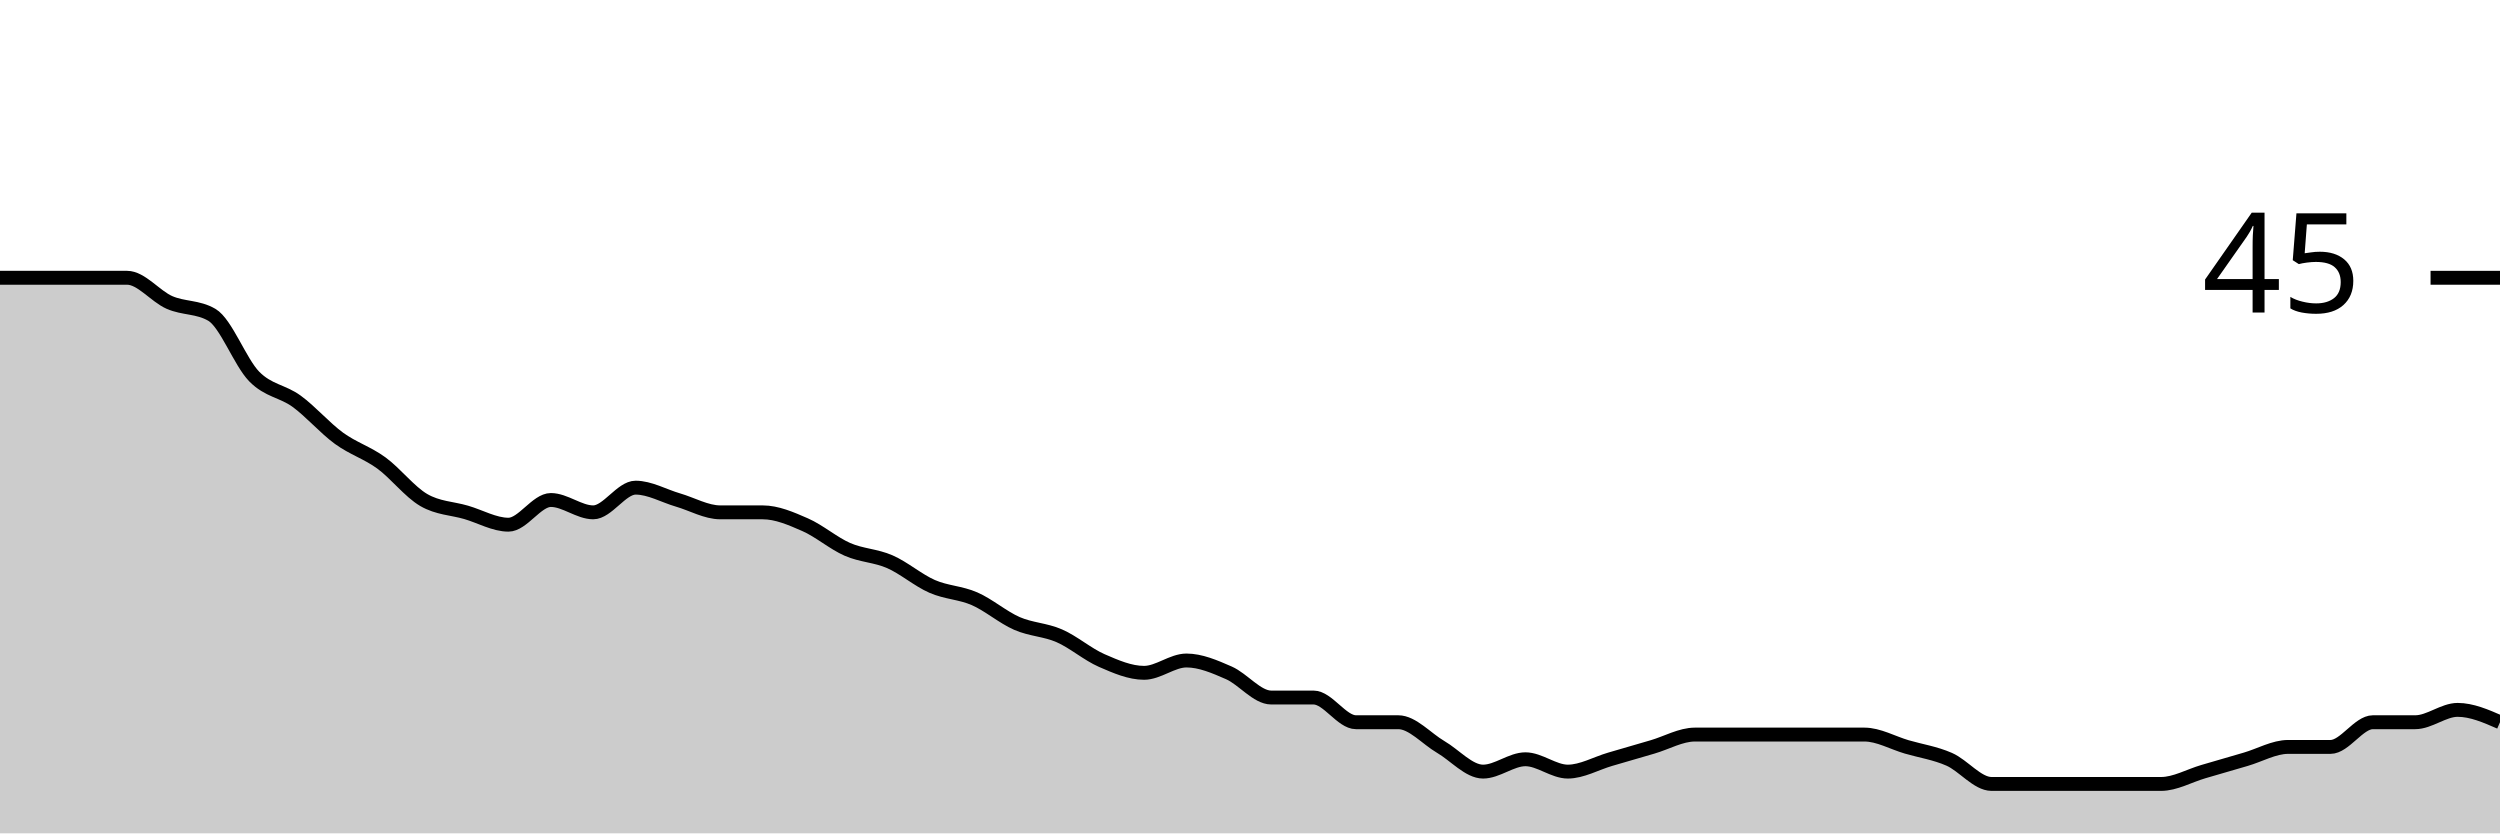
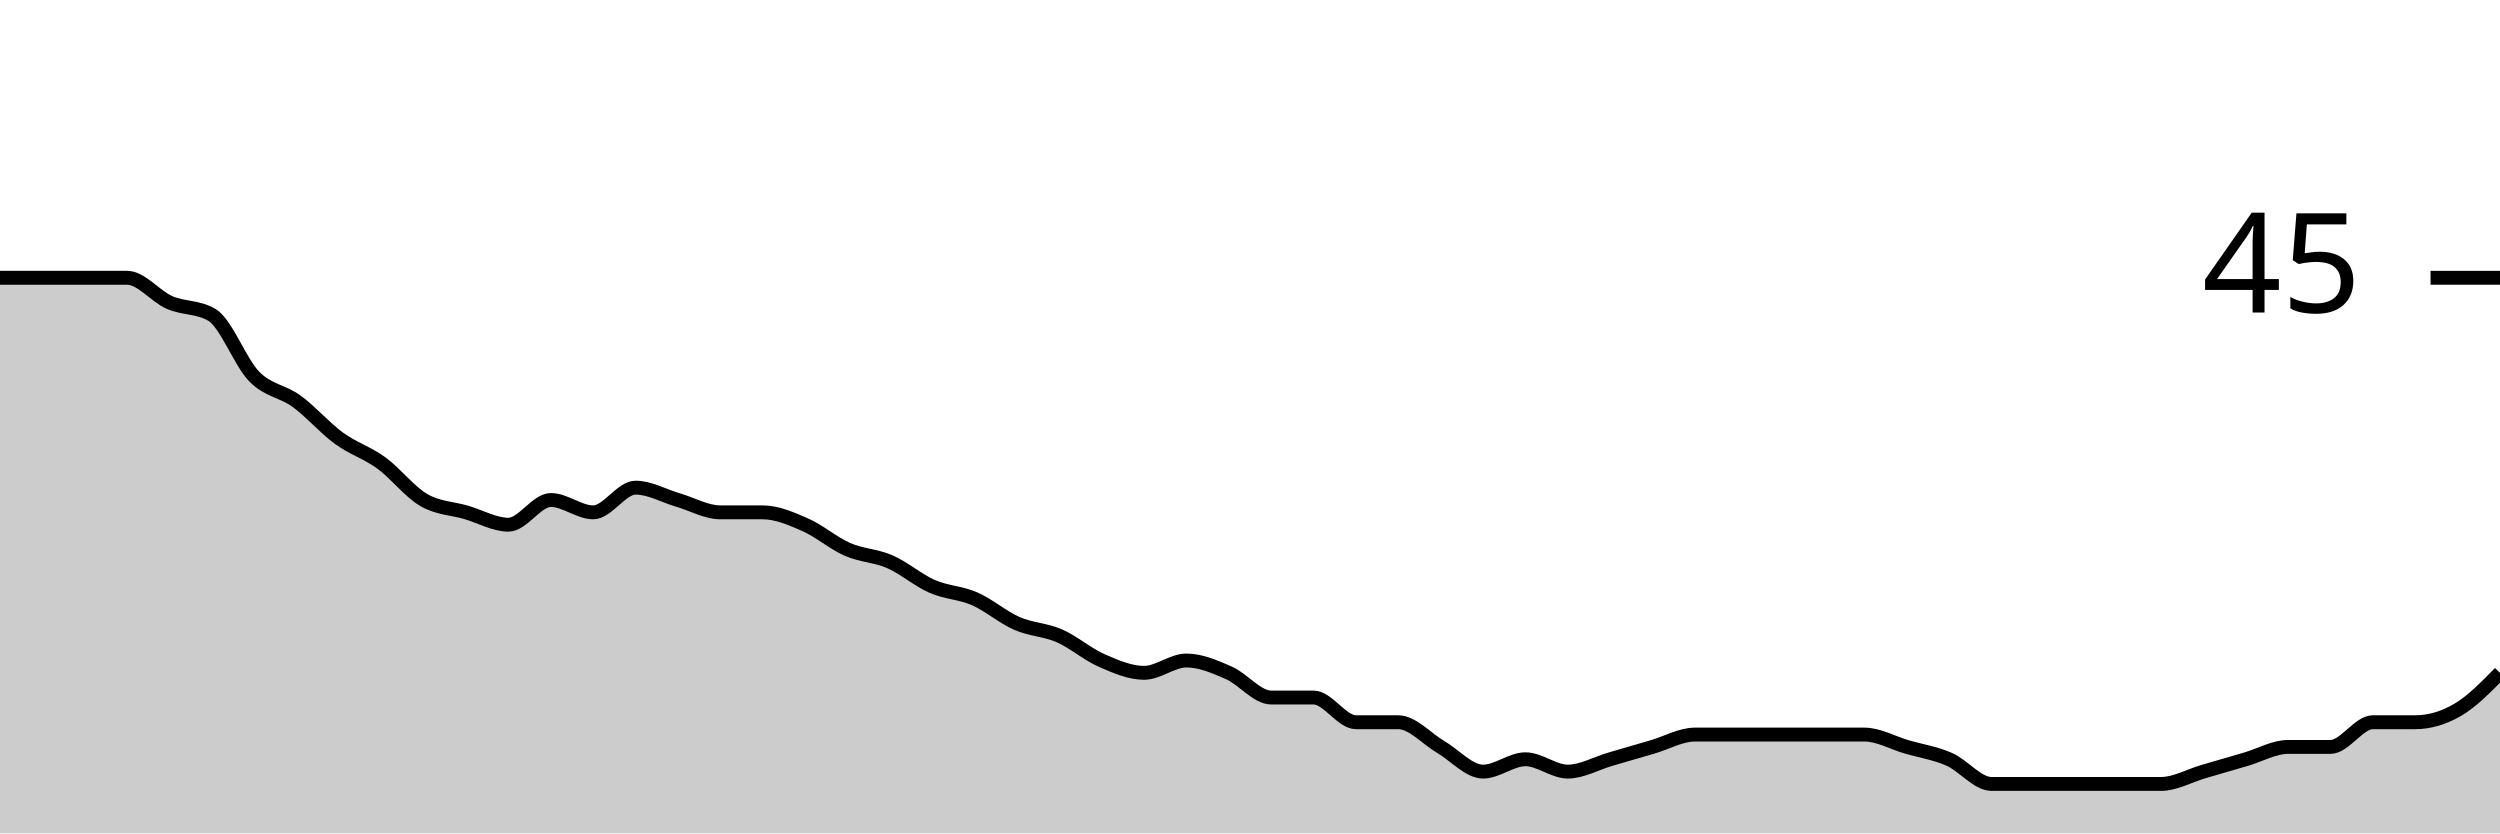
<svg xmlns="http://www.w3.org/2000/svg" viewBox="0 0 180 60">
  <g transform="translate(0,20)">
-     <path class="area" fill="rgba(0, 0, 0, 0.2)" d="M0,0C1.017,0,2.034,0,3.051,0C4.068,0,5.085,0,6.102,0C7.119,0,8.136,0,9.153,0C10.169,0,11.186,1.333,12.203,1.778C13.22,2.222,14.237,2.074,15.254,2.667C16.271,3.259,17.288,6.074,18.305,7.111C19.322,8.148,20.339,8.148,21.356,8.889C22.373,9.63,23.39,10.815,24.407,11.556C25.424,12.296,26.441,12.593,27.458,13.333C28.475,14.074,29.492,15.407,30.508,16C31.525,16.593,32.542,16.593,33.559,16.889C34.576,17.185,35.593,17.778,36.61,17.778C37.627,17.778,38.644,16,39.661,16C40.678,16,41.695,16.889,42.712,16.889C43.729,16.889,44.746,15.111,45.763,15.111C46.78,15.111,47.797,15.704,48.814,16C49.831,16.296,50.847,16.889,51.864,16.889C52.881,16.889,53.898,16.889,54.915,16.889C55.932,16.889,56.949,17.333,57.966,17.778C58.983,18.222,60,19.111,61.017,19.556C62.034,20,63.051,20,64.068,20.444C65.085,20.889,66.102,21.778,67.119,22.222C68.136,22.667,69.153,22.667,70.169,23.111C71.186,23.556,72.203,24.444,73.22,24.889C74.237,25.333,75.254,25.333,76.271,25.778C77.288,26.222,78.305,27.111,79.322,27.556C80.339,28,81.356,28.444,82.373,28.444C83.39,28.444,84.407,27.556,85.424,27.556C86.441,27.556,87.458,28,88.475,28.444C89.492,28.889,90.508,30.222,91.525,30.222C92.542,30.222,93.559,30.222,94.576,30.222C95.593,30.222,96.61,32,97.627,32C98.644,32,99.661,32,100.678,32C101.695,32,102.712,33.185,103.729,33.778C104.746,34.37,105.763,35.556,106.78,35.556C107.797,35.556,108.814,34.667,109.831,34.667C110.847,34.667,111.864,35.556,112.881,35.556C113.898,35.556,114.915,34.963,115.932,34.667C116.949,34.37,117.966,34.074,118.983,33.778C120,33.481,121.017,32.889,122.034,32.889C123.051,32.889,124.068,32.889,125.085,32.889C126.102,32.889,127.119,32.889,128.136,32.889C129.153,32.889,130.169,32.889,131.186,32.889C132.203,32.889,133.22,32.889,134.237,32.889C135.254,32.889,136.271,33.481,137.288,33.778C138.305,34.074,139.322,34.222,140.339,34.667C141.356,35.111,142.373,36.444,143.39,36.444C144.407,36.444,145.424,36.444,146.441,36.444C147.458,36.444,148.475,36.444,149.492,36.444C150.508,36.444,151.525,36.444,152.542,36.444C153.559,36.444,154.576,36.444,155.593,36.444C156.61,36.444,157.627,35.852,158.644,35.556C159.661,35.259,160.678,34.963,161.695,34.667C162.712,34.37,163.729,33.778,164.746,33.778C165.763,33.778,166.78,33.778,167.797,33.778C168.814,33.778,169.831,32,170.847,32C171.864,32,172.881,32,173.898,32C174.915,32,175.932,31.111,176.949,31.111C177.966,31.111,178.983,31.556,180,32L180,40C178.983,40,177.966,40,176.949,40C175.932,40,174.915,40,173.898,40C172.881,40,171.864,40,170.847,40C169.831,40,168.814,40,167.797,40C166.78,40,165.763,40,164.746,40C163.729,40,162.712,40,161.695,40C160.678,40,159.661,40,158.644,40C157.627,40,156.61,40,155.593,40C154.576,40,153.559,40,152.542,40C151.525,40,150.508,40,149.492,40C148.475,40,147.458,40,146.441,40C145.424,40,144.407,40,143.39,40C142.373,40,141.356,40,140.339,40C139.322,40,138.305,40,137.288,40C136.271,40,135.254,40,134.237,40C133.22,40,132.203,40,131.186,40C130.169,40,129.153,40,128.136,40C127.119,40,126.102,40,125.085,40C124.068,40,123.051,40,122.034,40C121.017,40,120,40,118.983,40C117.966,40,116.949,40,115.932,40C114.915,40,113.898,40,112.881,40C111.864,40,110.847,40,109.831,40C108.814,40,107.797,40,106.78,40C105.763,40,104.746,40,103.729,40C102.712,40,101.695,40,100.678,40C99.661,40,98.644,40,97.627,40C96.61,40,95.593,40,94.576,40C93.559,40,92.542,40,91.525,40C90.508,40,89.492,40,88.475,40C87.458,40,86.441,40,85.424,40C84.407,40,83.39,40,82.373,40C81.356,40,80.339,40,79.322,40C78.305,40,77.288,40,76.271,40C75.254,40,74.237,40,73.22,40C72.203,40,71.186,40,70.169,40C69.153,40,68.136,40,67.119,40C66.102,40,65.085,40,64.068,40C63.051,40,62.034,40,61.017,40C60,40,58.983,40,57.966,40C56.949,40,55.932,40,54.915,40C53.898,40,52.881,40,51.864,40C50.847,40,49.831,40,48.814,40C47.797,40,46.78,40,45.763,40C44.746,40,43.729,40,42.712,40C41.695,40,40.678,40,39.661,40C38.644,40,37.627,40,36.61,40C35.593,40,34.576,40,33.559,40C32.542,40,31.525,40,30.508,40C29.492,40,28.475,40,27.458,40C26.441,40,25.424,40,24.407,40C23.39,40,22.373,40,21.356,40C20.339,40,19.322,40,18.305,40C17.288,40,16.271,40,15.254,40C14.237,40,13.22,40,12.203,40C11.186,40,10.169,40,9.153,40C8.136,40,7.119,40,6.102,40C5.085,40,4.068,40,3.051,40C2.034,40,1.017,40,0,40Z" />
-     <path class="line" stroke="black" fill="none" d="M0,0C1.017,0,2.034,0,3.051,0C4.068,0,5.085,0,6.102,0C7.119,0,8.136,0,9.153,0C10.169,0,11.186,1.333,12.203,1.778C13.22,2.222,14.237,2.074,15.254,2.667C16.271,3.259,17.288,6.074,18.305,7.111C19.322,8.148,20.339,8.148,21.356,8.889C22.373,9.63,23.39,10.815,24.407,11.556C25.424,12.296,26.441,12.593,27.458,13.333C28.475,14.074,29.492,15.407,30.508,16C31.525,16.593,32.542,16.593,33.559,16.889C34.576,17.185,35.593,17.778,36.61,17.778C37.627,17.778,38.644,16,39.661,16C40.678,16,41.695,16.889,42.712,16.889C43.729,16.889,44.746,15.111,45.763,15.111C46.78,15.111,47.797,15.704,48.814,16C49.831,16.296,50.847,16.889,51.864,16.889C52.881,16.889,53.898,16.889,54.915,16.889C55.932,16.889,56.949,17.333,57.966,17.778C58.983,18.222,60,19.111,61.017,19.556C62.034,20,63.051,20,64.068,20.444C65.085,20.889,66.102,21.778,67.119,22.222C68.136,22.667,69.153,22.667,70.169,23.111C71.186,23.556,72.203,24.444,73.22,24.889C74.237,25.333,75.254,25.333,76.271,25.778C77.288,26.222,78.305,27.111,79.322,27.556C80.339,28,81.356,28.444,82.373,28.444C83.39,28.444,84.407,27.556,85.424,27.556C86.441,27.556,87.458,28,88.475,28.444C89.492,28.889,90.508,30.222,91.525,30.222C92.542,30.222,93.559,30.222,94.576,30.222C95.593,30.222,96.61,32,97.627,32C98.644,32,99.661,32,100.678,32C101.695,32,102.712,33.185,103.729,33.778C104.746,34.37,105.763,35.556,106.78,35.556C107.797,35.556,108.814,34.667,109.831,34.667C110.847,34.667,111.864,35.556,112.881,35.556C113.898,35.556,114.915,34.963,115.932,34.667C116.949,34.37,117.966,34.074,118.983,33.778C120,33.481,121.017,32.889,122.034,32.889C123.051,32.889,124.068,32.889,125.085,32.889C126.102,32.889,127.119,32.889,128.136,32.889C129.153,32.889,130.169,32.889,131.186,32.889C132.203,32.889,133.22,32.889,134.237,32.889C135.254,32.889,136.271,33.481,137.288,33.778C138.305,34.074,139.322,34.222,140.339,34.667C141.356,35.111,142.373,36.444,143.39,36.444C144.407,36.444,145.424,36.444,146.441,36.444C147.458,36.444,148.475,36.444,149.492,36.444C150.508,36.444,151.525,36.444,152.542,36.444C153.559,36.444,154.576,36.444,155.593,36.444C156.61,36.444,157.627,35.852,158.644,35.556C159.661,35.259,160.678,34.963,161.695,34.667C162.712,34.37,163.729,33.778,164.746,33.778C165.763,33.778,166.78,33.778,167.797,33.778C168.814,33.778,169.831,32,170.847,32C171.864,32,172.881,32,173.898,32C174.915,32,175.932,31.111,176.949,31.111C177.966,31.111,178.983,31.556,180,32" />
+     <path class="area" fill="rgba(0, 0, 0, 0.2)" d="M0,0C1.017,0,2.034,0,3.051,0C4.068,0,5.085,0,6.102,0C7.119,0,8.136,0,9.153,0C10.169,0,11.186,1.333,12.203,1.778C13.22,2.222,14.237,2.074,15.254,2.667C16.271,3.259,17.288,6.074,18.305,7.111C19.322,8.148,20.339,8.148,21.356,8.889C22.373,9.63,23.39,10.815,24.407,11.556C25.424,12.296,26.441,12.593,27.458,13.333C28.475,14.074,29.492,15.407,30.508,16C31.525,16.593,32.542,16.593,33.559,16.889C34.576,17.185,35.593,17.778,36.61,17.778C37.627,17.778,38.644,16,39.661,16C40.678,16,41.695,16.889,42.712,16.889C43.729,16.889,44.746,15.111,45.763,15.111C46.78,15.111,47.797,15.704,48.814,16C49.831,16.296,50.847,16.889,51.864,16.889C52.881,16.889,53.898,16.889,54.915,16.889C55.932,16.889,56.949,17.333,57.966,17.778C58.983,18.222,60,19.111,61.017,19.556C62.034,20,63.051,20,64.068,20.444C65.085,20.889,66.102,21.778,67.119,22.222C68.136,22.667,69.153,22.667,70.169,23.111C71.186,23.556,72.203,24.444,73.22,24.889C74.237,25.333,75.254,25.333,76.271,25.778C77.288,26.222,78.305,27.111,79.322,27.556C80.339,28,81.356,28.444,82.373,28.444C83.39,28.444,84.407,27.556,85.424,27.556C86.441,27.556,87.458,28,88.475,28.444C89.492,28.889,90.508,30.222,91.525,30.222C92.542,30.222,93.559,30.222,94.576,30.222C95.593,30.222,96.61,32,97.627,32C98.644,32,99.661,32,100.678,32C101.695,32,102.712,33.185,103.729,33.778C104.746,34.37,105.763,35.556,106.78,35.556C107.797,35.556,108.814,34.667,109.831,34.667C110.847,34.667,111.864,35.556,112.881,35.556C113.898,35.556,114.915,34.963,115.932,34.667C116.949,34.37,117.966,34.074,118.983,33.778C120,33.481,121.017,32.889,122.034,32.889C123.051,32.889,124.068,32.889,125.085,32.889C126.102,32.889,127.119,32.889,128.136,32.889C129.153,32.889,130.169,32.889,131.186,32.889C132.203,32.889,133.22,32.889,134.237,32.889C135.254,32.889,136.271,33.481,137.288,33.778C138.305,34.074,139.322,34.222,140.339,34.667C141.356,35.111,142.373,36.444,143.39,36.444C144.407,36.444,145.424,36.444,146.441,36.444C147.458,36.444,148.475,36.444,149.492,36.444C150.508,36.444,151.525,36.444,152.542,36.444C153.559,36.444,154.576,36.444,155.593,36.444C156.61,36.444,157.627,35.852,158.644,35.556C159.661,35.259,160.678,34.963,161.695,34.667C162.712,34.37,163.729,33.778,164.746,33.778C165.763,33.778,166.78,33.778,167.797,33.778C168.814,33.778,169.831,32,170.847,32C171.864,32,172.881,32,173.898,32C174.915,32,175.932,31.704,176.949,31.111C177.966,30.519,178.983,29.481,180,28.444L180,40C178.983,40,177.966,40,176.949,40C175.932,40,174.915,40,173.898,40C172.881,40,171.864,40,170.847,40C169.831,40,168.814,40,167.797,40C166.78,40,165.763,40,164.746,40C163.729,40,162.712,40,161.695,40C160.678,40,159.661,40,158.644,40C157.627,40,156.61,40,155.593,40C154.576,40,153.559,40,152.542,40C151.525,40,150.508,40,149.492,40C148.475,40,147.458,40,146.441,40C145.424,40,144.407,40,143.39,40C142.373,40,141.356,40,140.339,40C139.322,40,138.305,40,137.288,40C136.271,40,135.254,40,134.237,40C133.22,40,132.203,40,131.186,40C130.169,40,129.153,40,128.136,40C127.119,40,126.102,40,125.085,40C124.068,40,123.051,40,122.034,40C121.017,40,120,40,118.983,40C117.966,40,116.949,40,115.932,40C114.915,40,113.898,40,112.881,40C111.864,40,110.847,40,109.831,40C108.814,40,107.797,40,106.78,40C105.763,40,104.746,40,103.729,40C102.712,40,101.695,40,100.678,40C99.661,40,98.644,40,97.627,40C96.61,40,95.593,40,94.576,40C93.559,40,92.542,40,91.525,40C90.508,40,89.492,40,88.475,40C87.458,40,86.441,40,85.424,40C84.407,40,83.39,40,82.373,40C81.356,40,80.339,40,79.322,40C78.305,40,77.288,40,76.271,40C75.254,40,74.237,40,73.22,40C72.203,40,71.186,40,70.169,40C69.153,40,68.136,40,67.119,40C66.102,40,65.085,40,64.068,40C63.051,40,62.034,40,61.017,40C60,40,58.983,40,57.966,40C56.949,40,55.932,40,54.915,40C53.898,40,52.881,40,51.864,40C50.847,40,49.831,40,48.814,40C47.797,40,46.78,40,45.763,40C44.746,40,43.729,40,42.712,40C41.695,40,40.678,40,39.661,40C38.644,40,37.627,40,36.61,40C35.593,40,34.576,40,33.559,40C32.542,40,31.525,40,30.508,40C29.492,40,28.475,40,27.458,40C26.441,40,25.424,40,24.407,40C23.39,40,22.373,40,21.356,40C20.339,40,19.322,40,18.305,40C17.288,40,16.271,40,15.254,40C14.237,40,13.22,40,12.203,40C11.186,40,10.169,40,9.153,40C8.136,40,7.119,40,6.102,40C5.085,40,4.068,40,3.051,40C2.034,40,1.017,40,0,40Z" />
+     <path class="line" stroke="black" fill="none" d="M0,0C1.017,0,2.034,0,3.051,0C4.068,0,5.085,0,6.102,0C7.119,0,8.136,0,9.153,0C10.169,0,11.186,1.333,12.203,1.778C13.22,2.222,14.237,2.074,15.254,2.667C16.271,3.259,17.288,6.074,18.305,7.111C19.322,8.148,20.339,8.148,21.356,8.889C22.373,9.63,23.39,10.815,24.407,11.556C25.424,12.296,26.441,12.593,27.458,13.333C28.475,14.074,29.492,15.407,30.508,16C31.525,16.593,32.542,16.593,33.559,16.889C34.576,17.185,35.593,17.778,36.61,17.778C37.627,17.778,38.644,16,39.661,16C40.678,16,41.695,16.889,42.712,16.889C43.729,16.889,44.746,15.111,45.763,15.111C46.78,15.111,47.797,15.704,48.814,16C49.831,16.296,50.847,16.889,51.864,16.889C52.881,16.889,53.898,16.889,54.915,16.889C55.932,16.889,56.949,17.333,57.966,17.778C58.983,18.222,60,19.111,61.017,19.556C62.034,20,63.051,20,64.068,20.444C65.085,20.889,66.102,21.778,67.119,22.222C68.136,22.667,69.153,22.667,70.169,23.111C71.186,23.556,72.203,24.444,73.22,24.889C74.237,25.333,75.254,25.333,76.271,25.778C77.288,26.222,78.305,27.111,79.322,27.556C80.339,28,81.356,28.444,82.373,28.444C83.39,28.444,84.407,27.556,85.424,27.556C86.441,27.556,87.458,28,88.475,28.444C89.492,28.889,90.508,30.222,91.525,30.222C92.542,30.222,93.559,30.222,94.576,30.222C95.593,30.222,96.61,32,97.627,32C98.644,32,99.661,32,100.678,32C101.695,32,102.712,33.185,103.729,33.778C104.746,34.37,105.763,35.556,106.78,35.556C107.797,35.556,108.814,34.667,109.831,34.667C110.847,34.667,111.864,35.556,112.881,35.556C113.898,35.556,114.915,34.963,115.932,34.667C116.949,34.37,117.966,34.074,118.983,33.778C120,33.481,121.017,32.889,122.034,32.889C123.051,32.889,124.068,32.889,125.085,32.889C126.102,32.889,127.119,32.889,128.136,32.889C129.153,32.889,130.169,32.889,131.186,32.889C132.203,32.889,133.22,32.889,134.237,32.889C135.254,32.889,136.271,33.481,137.288,33.778C138.305,34.074,139.322,34.222,140.339,34.667C141.356,35.111,142.373,36.444,143.39,36.444C144.407,36.444,145.424,36.444,146.441,36.444C147.458,36.444,148.475,36.444,149.492,36.444C150.508,36.444,151.525,36.444,152.542,36.444C153.559,36.444,154.576,36.444,155.593,36.444C156.61,36.444,157.627,35.852,158.644,35.556C159.661,35.259,160.678,34.963,161.695,34.667C162.712,34.37,163.729,33.778,164.746,33.778C165.763,33.778,166.78,33.778,167.797,33.778C168.814,33.778,169.831,32,170.847,32C171.864,32,172.881,32,173.898,32C174.915,32,175.932,31.704,176.949,31.111C177.966,30.519,178.983,29.481,180,28.444" />
    <path class="axis-ceiling" stroke-width="1" stroke="black" fill="none" d="M175,0L180,0" />
    <text class="axis-ceiling-label" font-family="sans-serif" text-anchor="end" font-size="10px" x="170" y="2.5">45</text>
  </g>
</svg>
